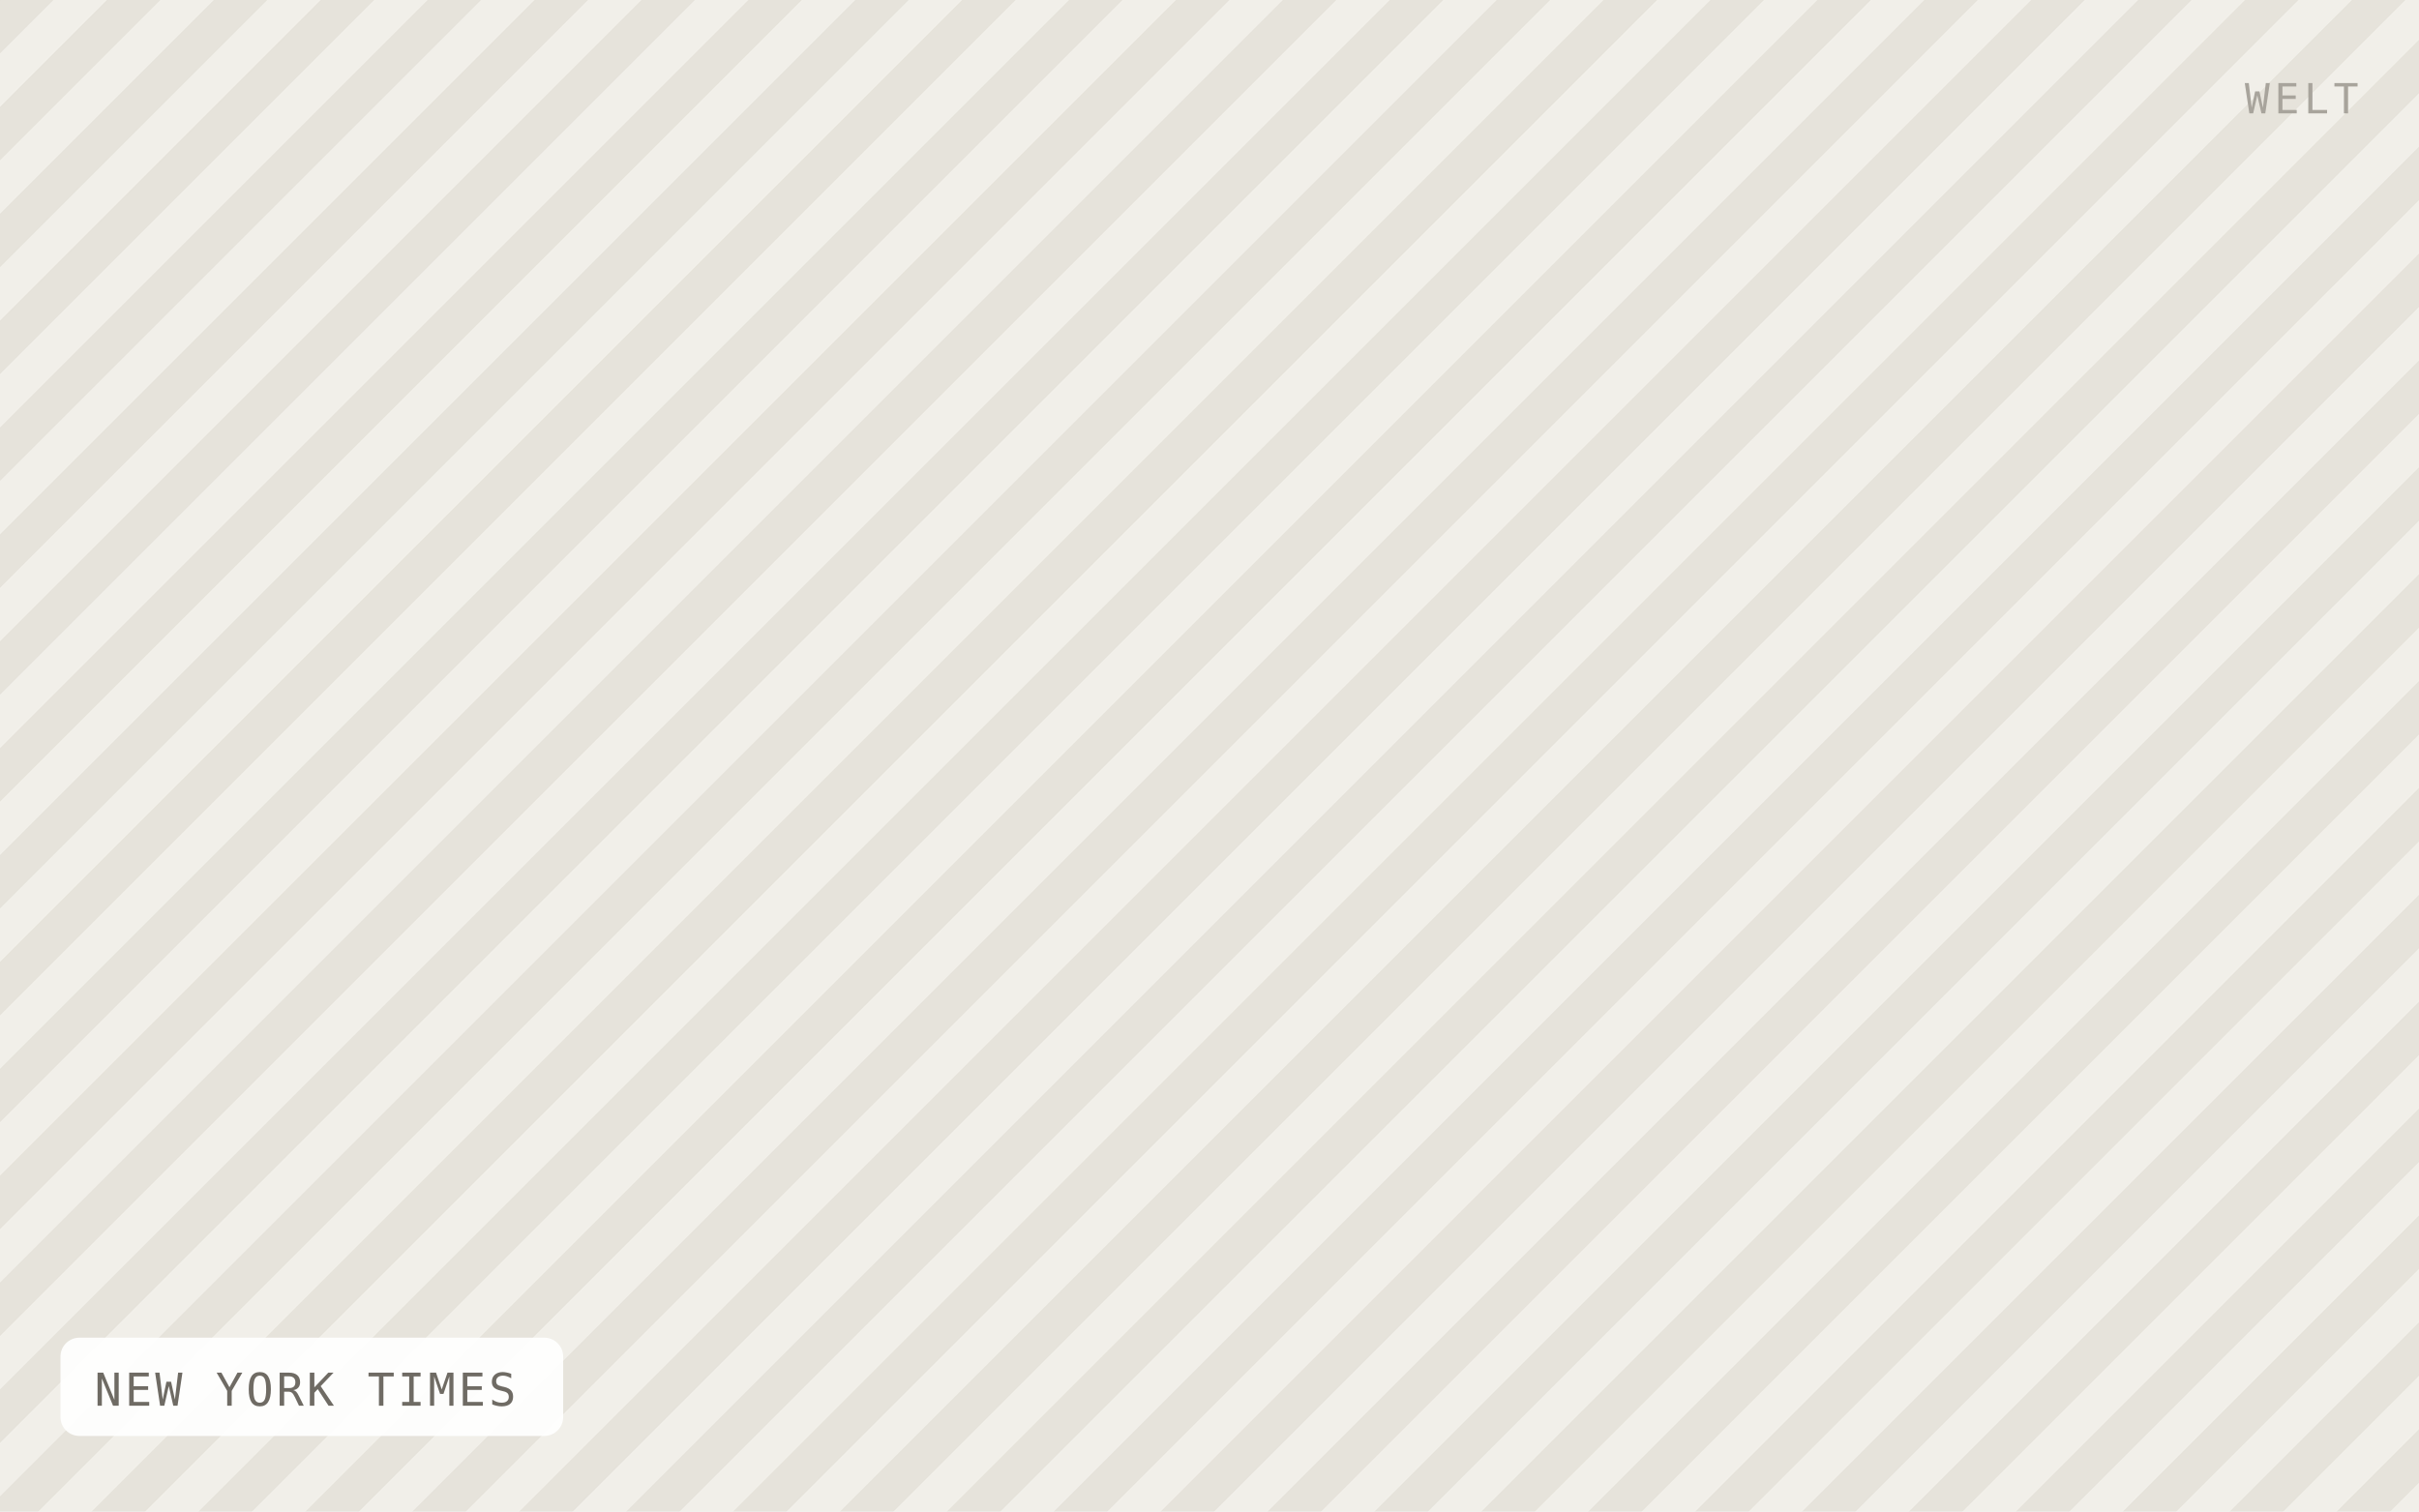
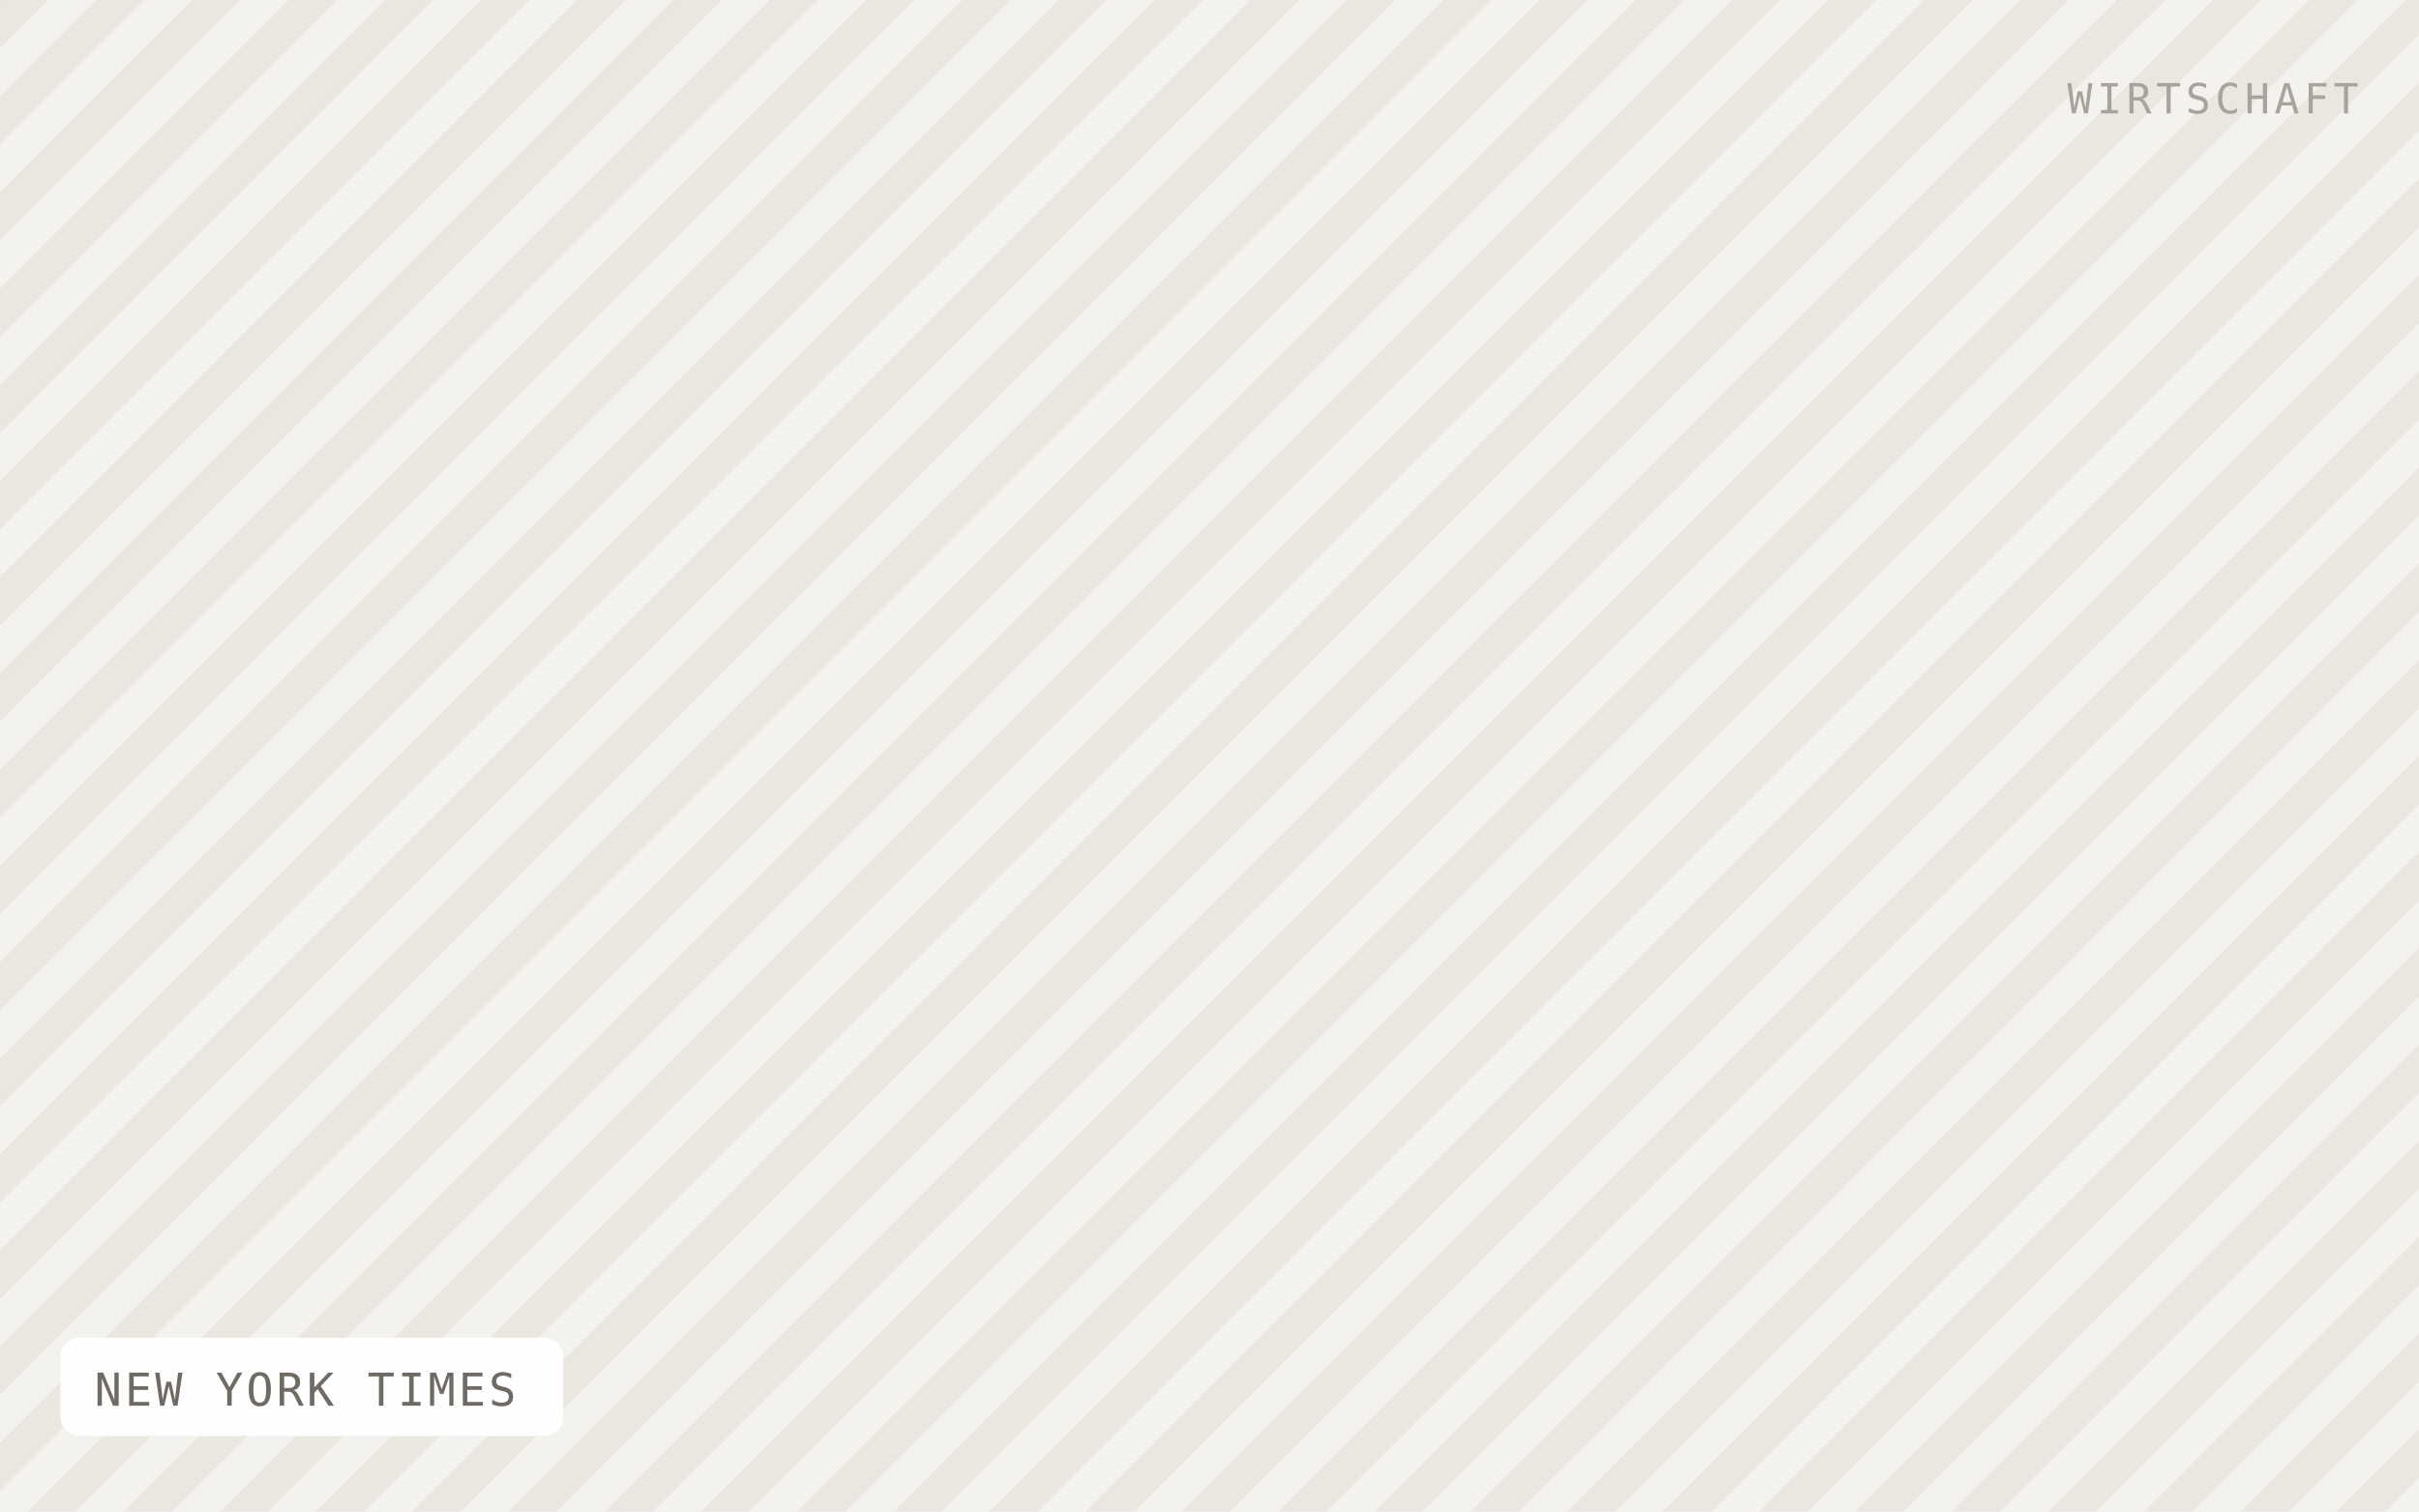
<svg xmlns="http://www.w3.org/2000/svg" viewBox="0 0 640 400" width="640" height="400" role="img" aria-label="NEW YORK TIMES">
  <defs>
-     <pattern id="h" width="20" height="20" patternTransform="rotate(45)" patternUnits="userSpaceOnUse">
-       <rect width="20" height="20" fill="#f1efe9" />
-       <rect width="10" height="20" fill="#e6e3db" />
+     <pattern id="h" width="18" height="18" patternTransform="rotate(45)" patternUnits="userSpaceOnUse">
+       <rect width="18" height="18" fill="#f4f2ee" />
+       <rect width="9" height="18" fill="#eae7e1" />
    </pattern>
  </defs>
  <rect width="640" height="400" fill="url(#h)" />
  <rect x="16" y="354" width="133" height="26" rx="5" fill="#ffffff" fill-opacity="0.92" />
  <text x="25" y="372" font-family="IBM Plex Mono, Menlo, monospace" font-size="12" letter-spacing="0.8" fill="#6f6b64">NEW YORK TIMES</text>
-   <text x="624" y="30" text-anchor="end" font-family="IBM Plex Mono, Menlo, monospace" font-size="11" letter-spacing="1.2" fill="#a8a49c">WELT</text>
+   <text x="624" y="30" text-anchor="end" font-family="IBM Plex Mono, Menlo, monospace" font-size="11" letter-spacing="1.2" fill="#a8a49c">WIRTSCHAFT</text>
</svg>
